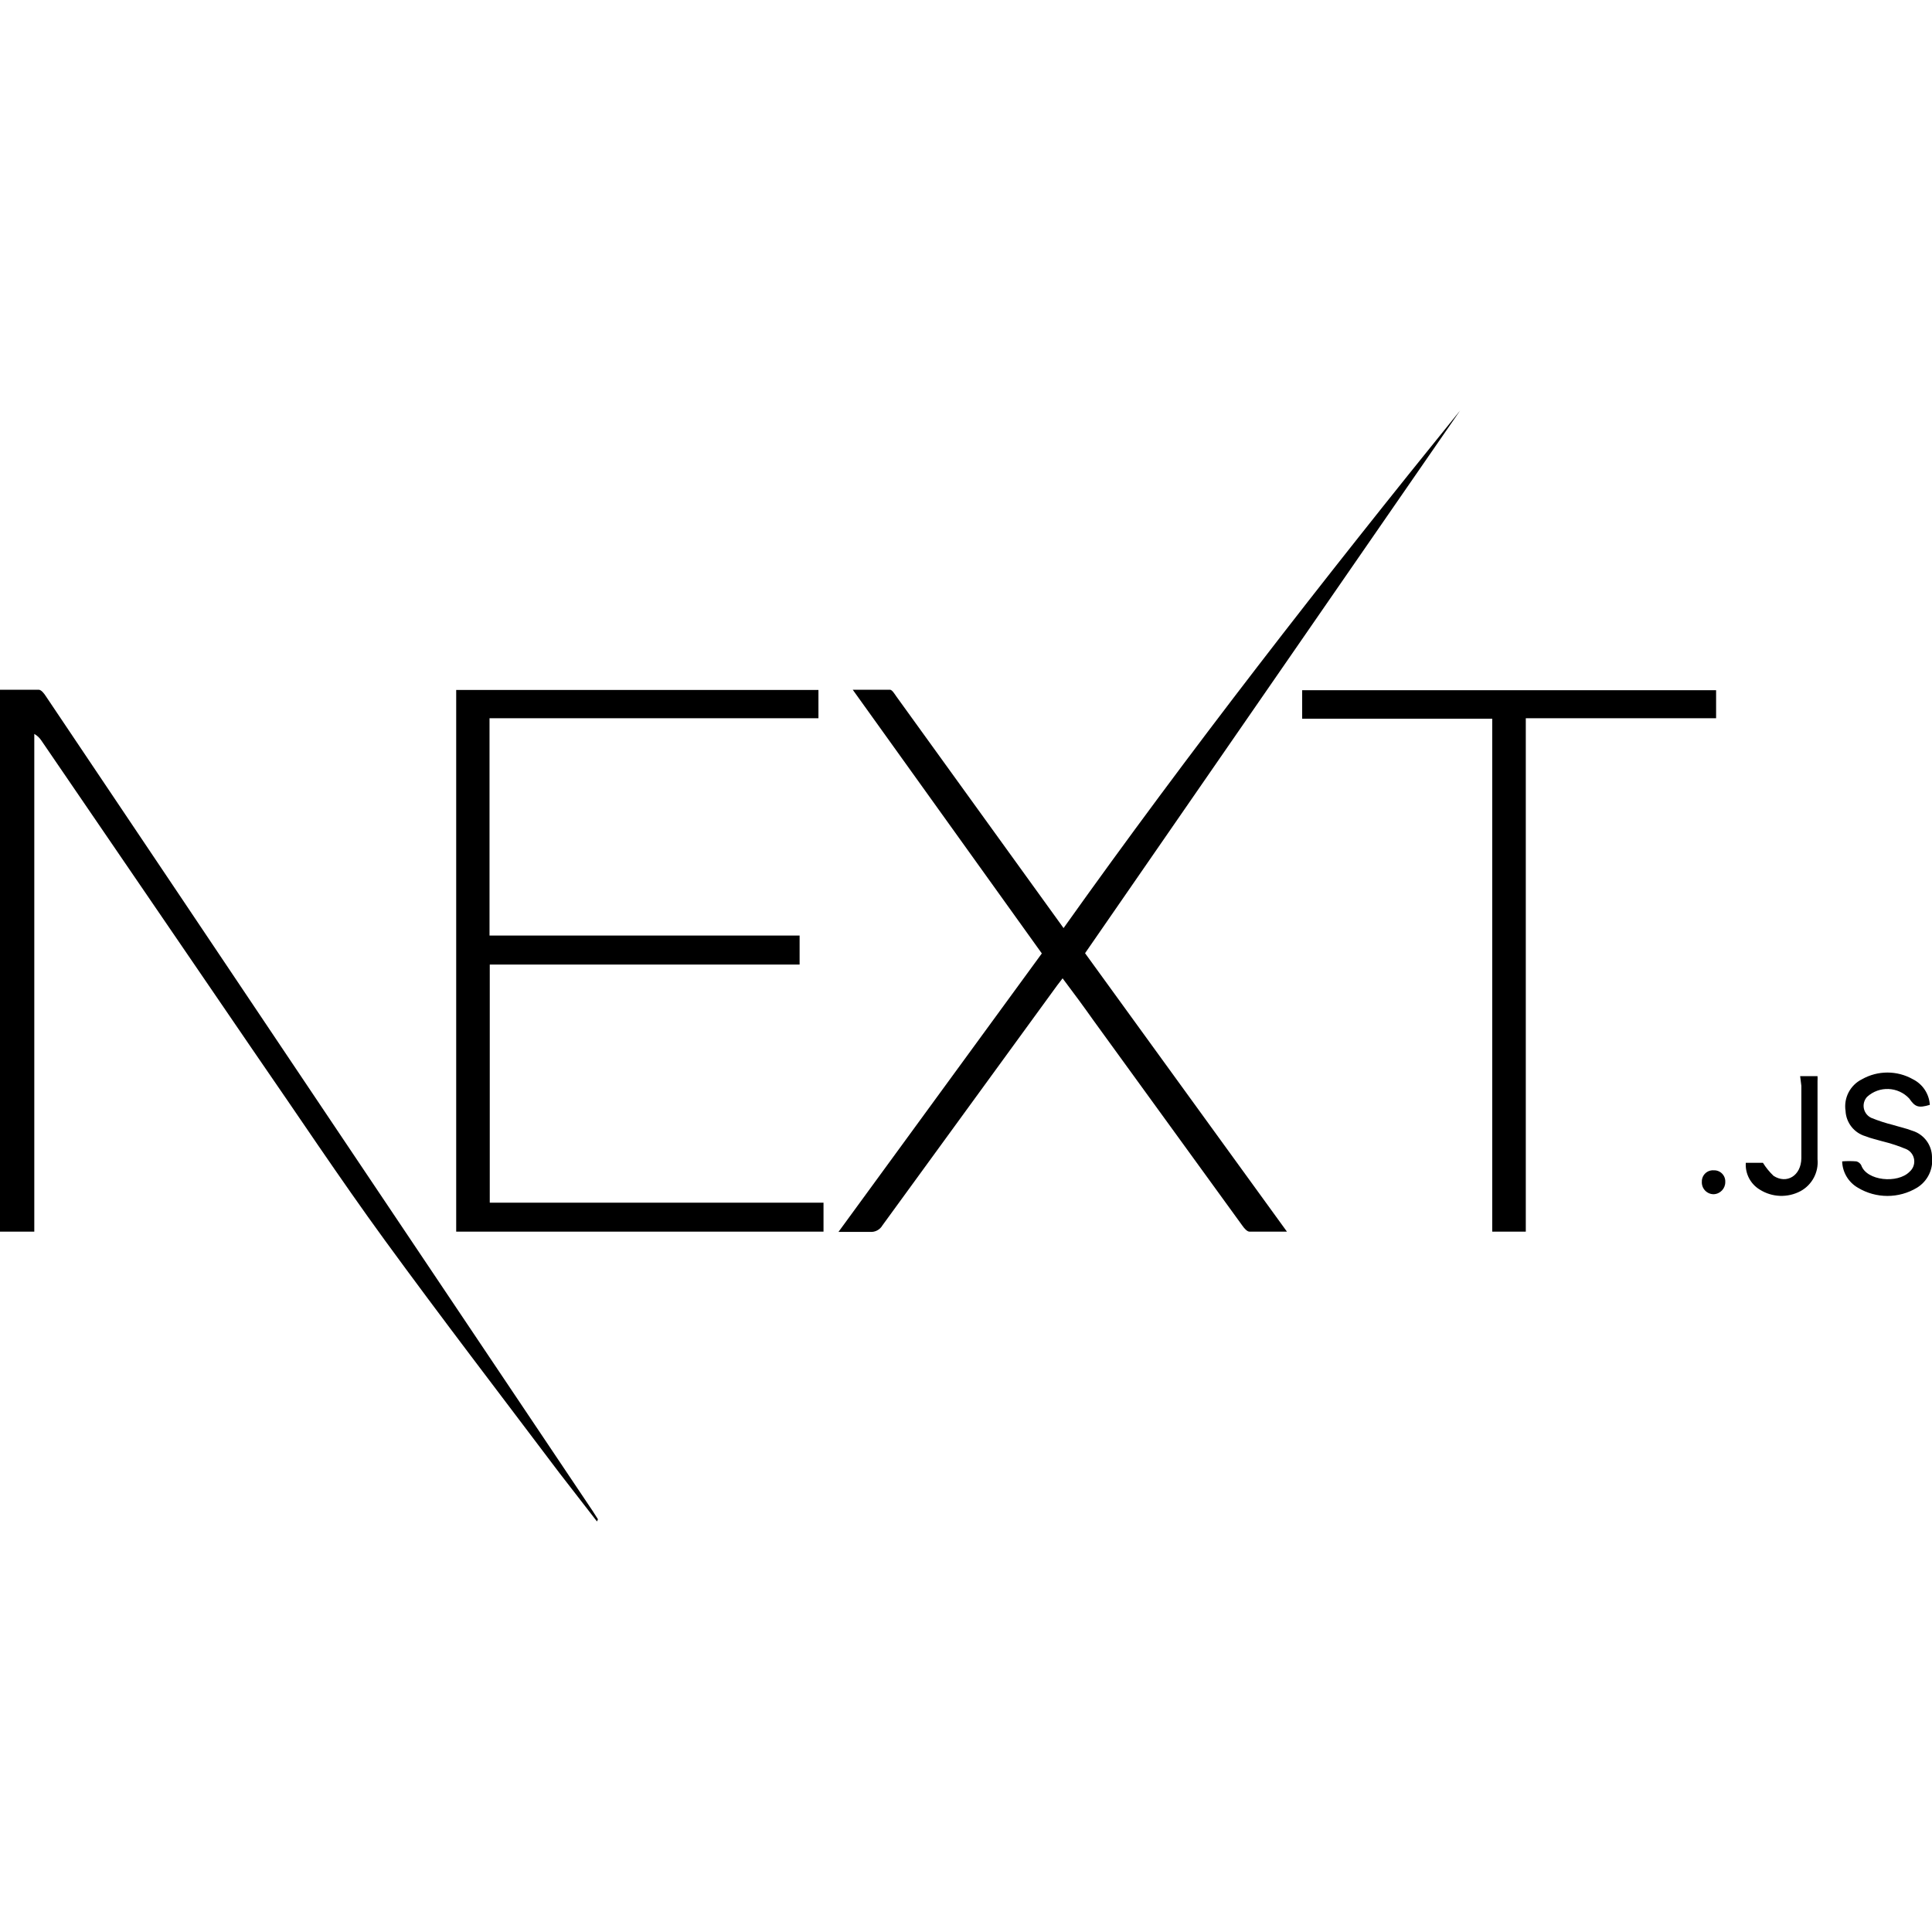
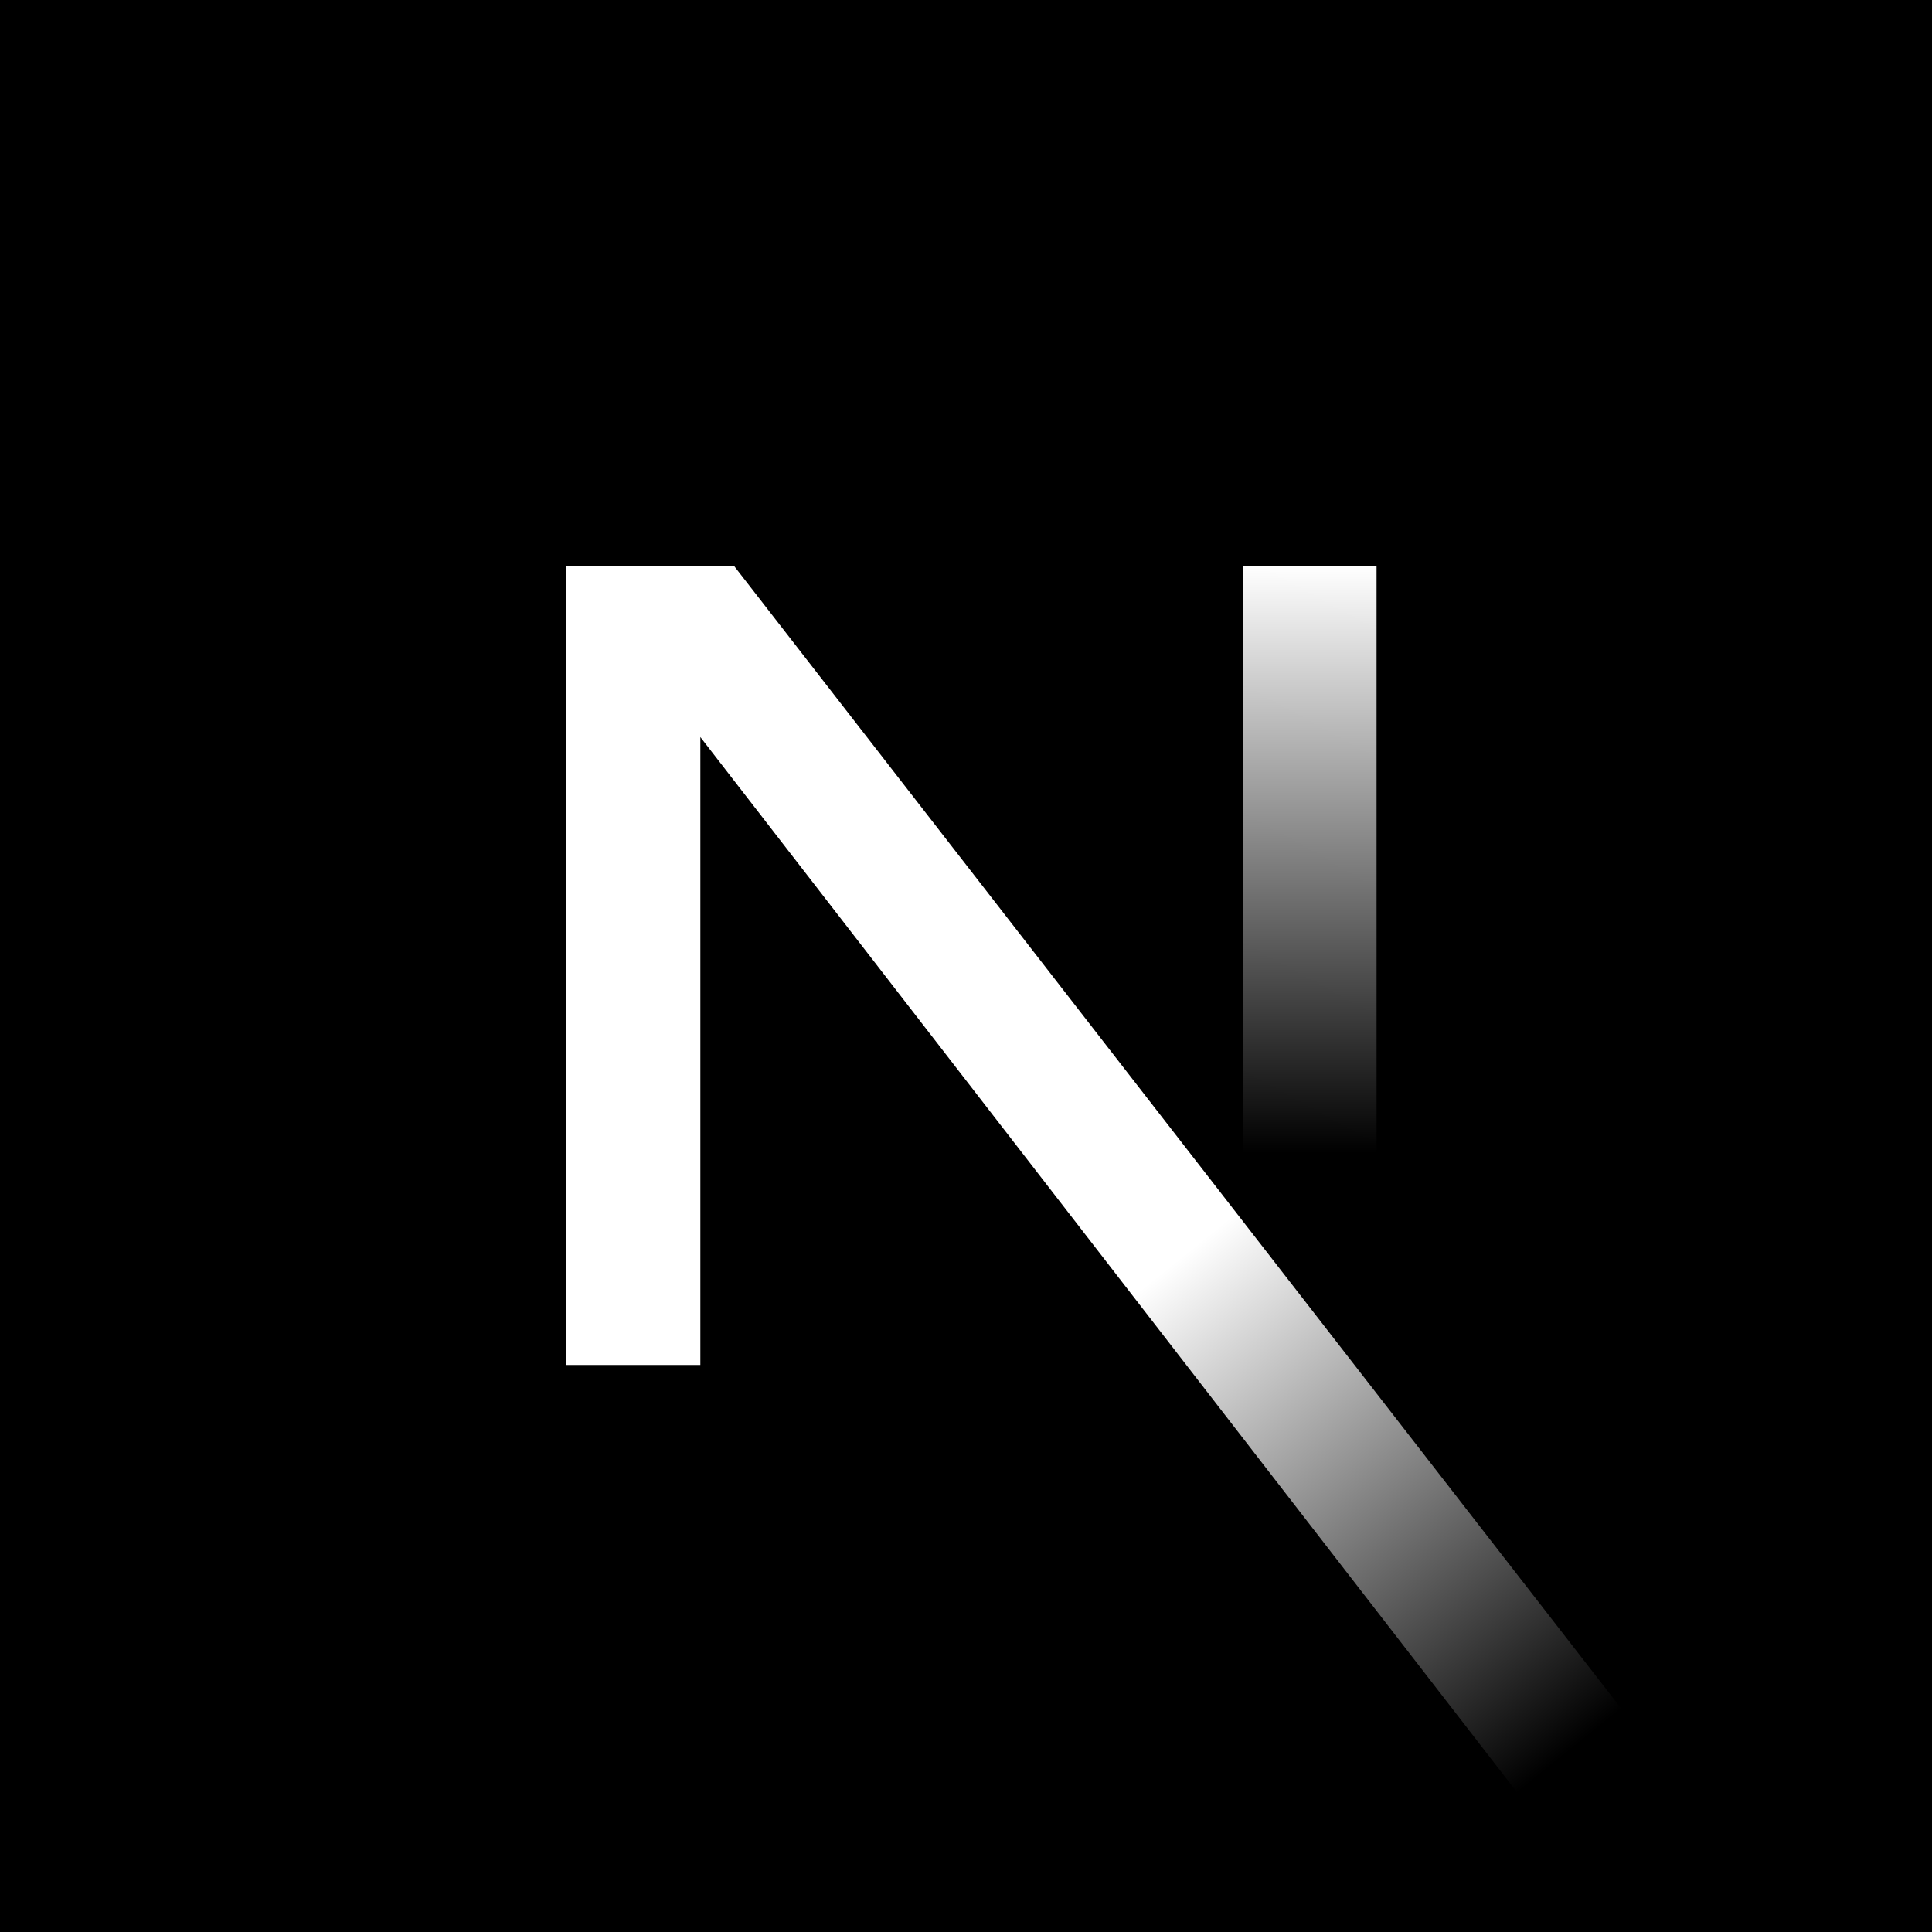
- <svg xmlns="http://www.w3.org/2000/svg" viewBox="0 0 80 80">
-   <path d="M18.89 28.57h15v1.17H20.27v9h12.84v1.2H20.28v9.86H34.1V51H18.89zM44 40.51l-.23.3-7.23 9.93a.54.54 0 01-.51.27h-1.31l8.42-11.53-7.83-10.92h1.54c.09 0 .19.17.26.27L43.73 38l.31.43C49.26 31.09 54.79 24 60.46 17L44.93 39.47 53.29 51h-1.55c-.1 0-.22-.14-.29-.24l-6.16-8.49c-.41-.58-.83-1.15-1.29-1.76zM24.72 63l-1.55-2c-2.42-3.21-4.87-6.4-7.24-9.65-1.88-2.58-3.64-5.24-5.46-7.87L1.71 30.66a.85.85 0 00-.29-.27V51H0V28.56h1.6c.11 0 .23.16.3.27l5.42 8.07 17.23 25.68.21.33z" />
-   <path d="M63.18 51h-1.39V29.76h-7.87v-1.18h17.14v1.16h-7.88zm13.1-2.91a3.78 3.78 0 01.59 0 .32.32 0 01.2.16c.22.65 1.51.77 2 .27a.56.56 0 00-.12-.93 6.52 6.52 0 00-1-.33c-.23-.07-.48-.12-.7-.21a1.15 1.15 0 01-.83-1.05 1.25 1.25 0 01.68-1.31 2.14 2.14 0 012.11 0 1.27 1.27 0 01.7 1.06c-.47.14-.61.09-.85-.26a1.24 1.24 0 00-1.75-.07.55.55 0 00.18.87 6.61 6.61 0 00.89.29c.26.08.54.14.8.24A1.15 1.15 0 0180 47.9a1.32 1.32 0 01-.62 1.28 2.37 2.37 0 01-2.45 0 1.3 1.3 0 01-.65-1.09zm-1.74-3.53h.72a1.77 1.77 0 010 .21V48a1.36 1.36 0 01-.7 1.32 1.68 1.68 0 01-1.69-.06 1.2 1.2 0 01-.58-1.11H73a2.71 2.71 0 00.44.54c.54.35 1.14 0 1.15-.73v-3zm-3.1 4.38a.5.5 0 01-.48.51.49.49 0 01-.49-.52.46.46 0 01.49-.47.46.46 0 01.48.48z" />
+ <svg xmlns="http://www.w3.org/2000/svg" xmlns:xlink="http://www.w3.org/1999/xlink" viewBox="0 0 20 20">
+   <defs>
+     <linearGradient id="a" x1="10.37" x2="14.45" y1="-22.51" y2="-27.57" gradientTransform="matrix(1 0 0 -1 0 -8)" gradientUnits="userSpaceOnUse">
+       <stop offset="0" stop-color="#fff" />
+       <stop offset="1" stop-color="#fff" stop-opacity="0" />
+     </linearGradient>
+     <linearGradient xlink:href="#a" id="b" x1="13.58" x2="13.56" y1="-13.86" y2="-19.94" />
+   </defs>
+   <path d="M0 0h20v20H0z" />
+   <path d="M16.84 17.76 7.6 5.86H5.86v8.27h1.39v-6.5l8.49 10.97c.38-.26.75-.54 1.09-.84Z" style="fill:url(#a)" />
+   <path d="M12.87 5.86h1.38v8.28h-1.38z" style="fill:url(#b)" />
</svg>
